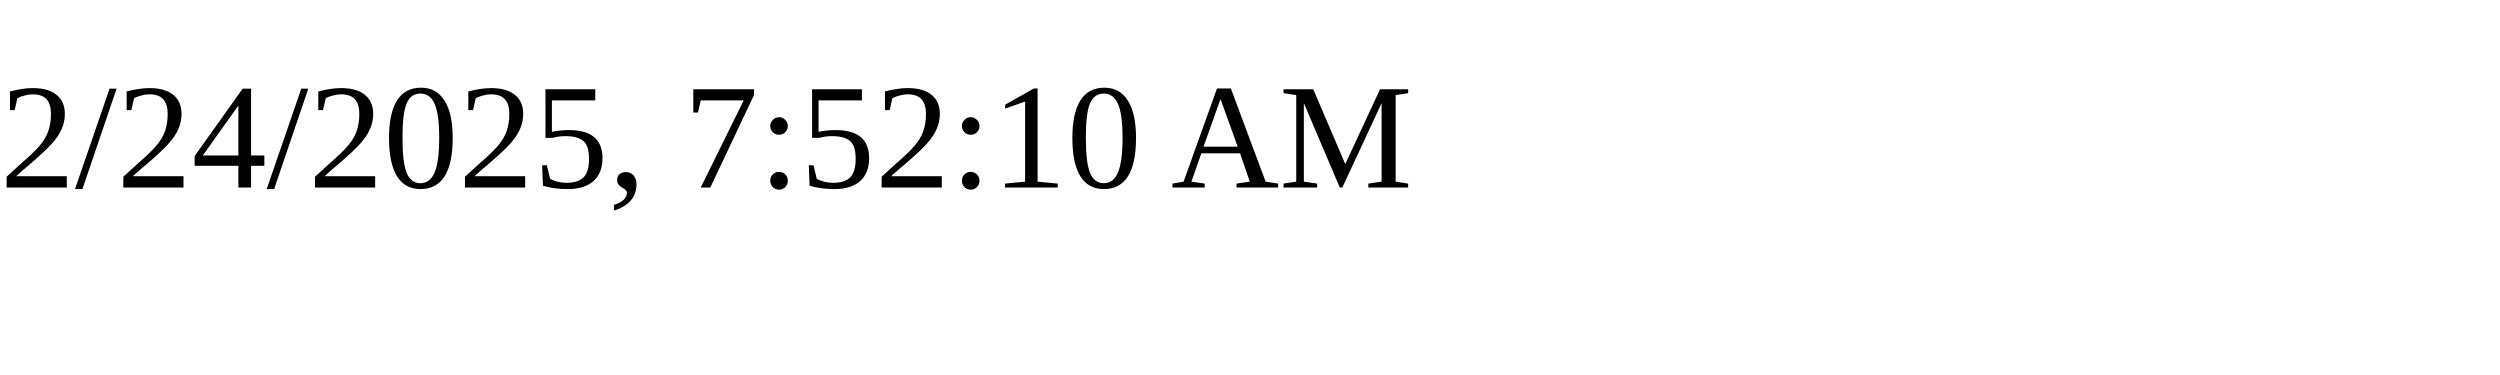
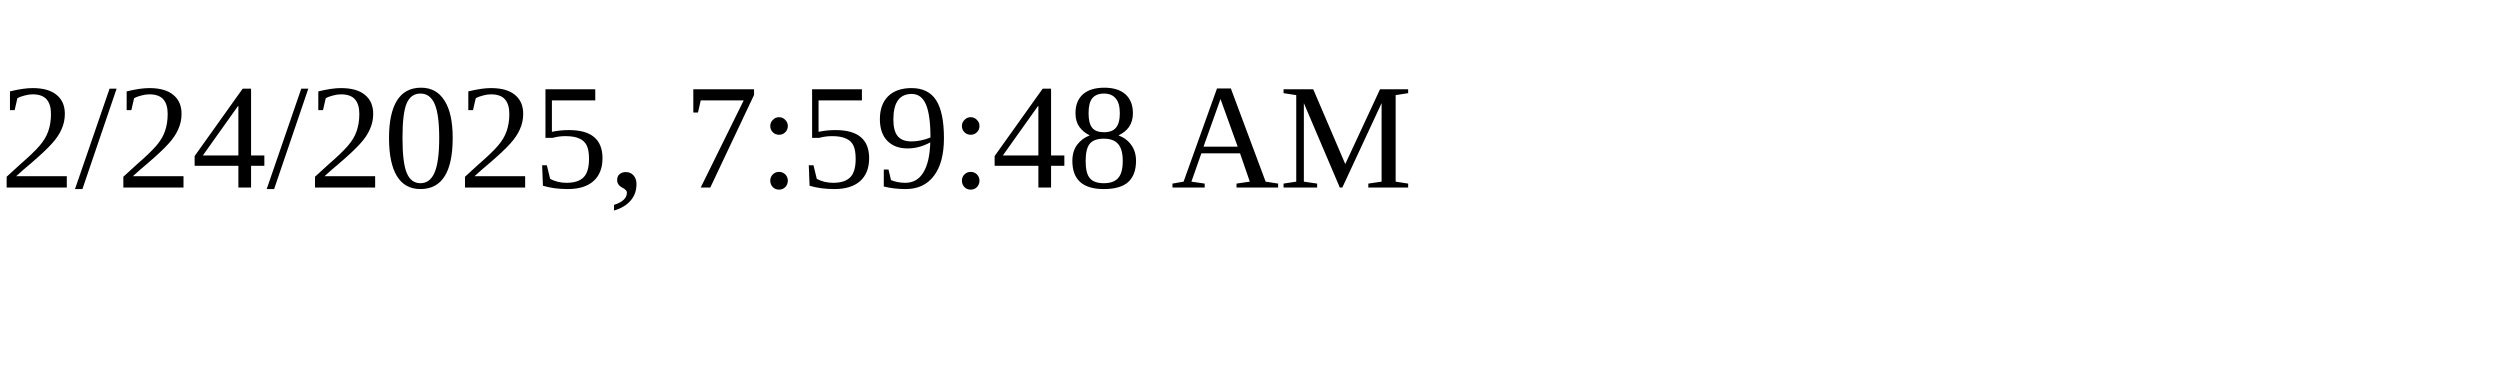
<svg xmlns="http://www.w3.org/2000/svg" height="30" width="200">
-   <text x="0" y="15">2/24/2025, 7:52:10 AM</text>
+   <text x="0" y="15">2/24/2025, 7:59:48 AM</text>
</svg>
